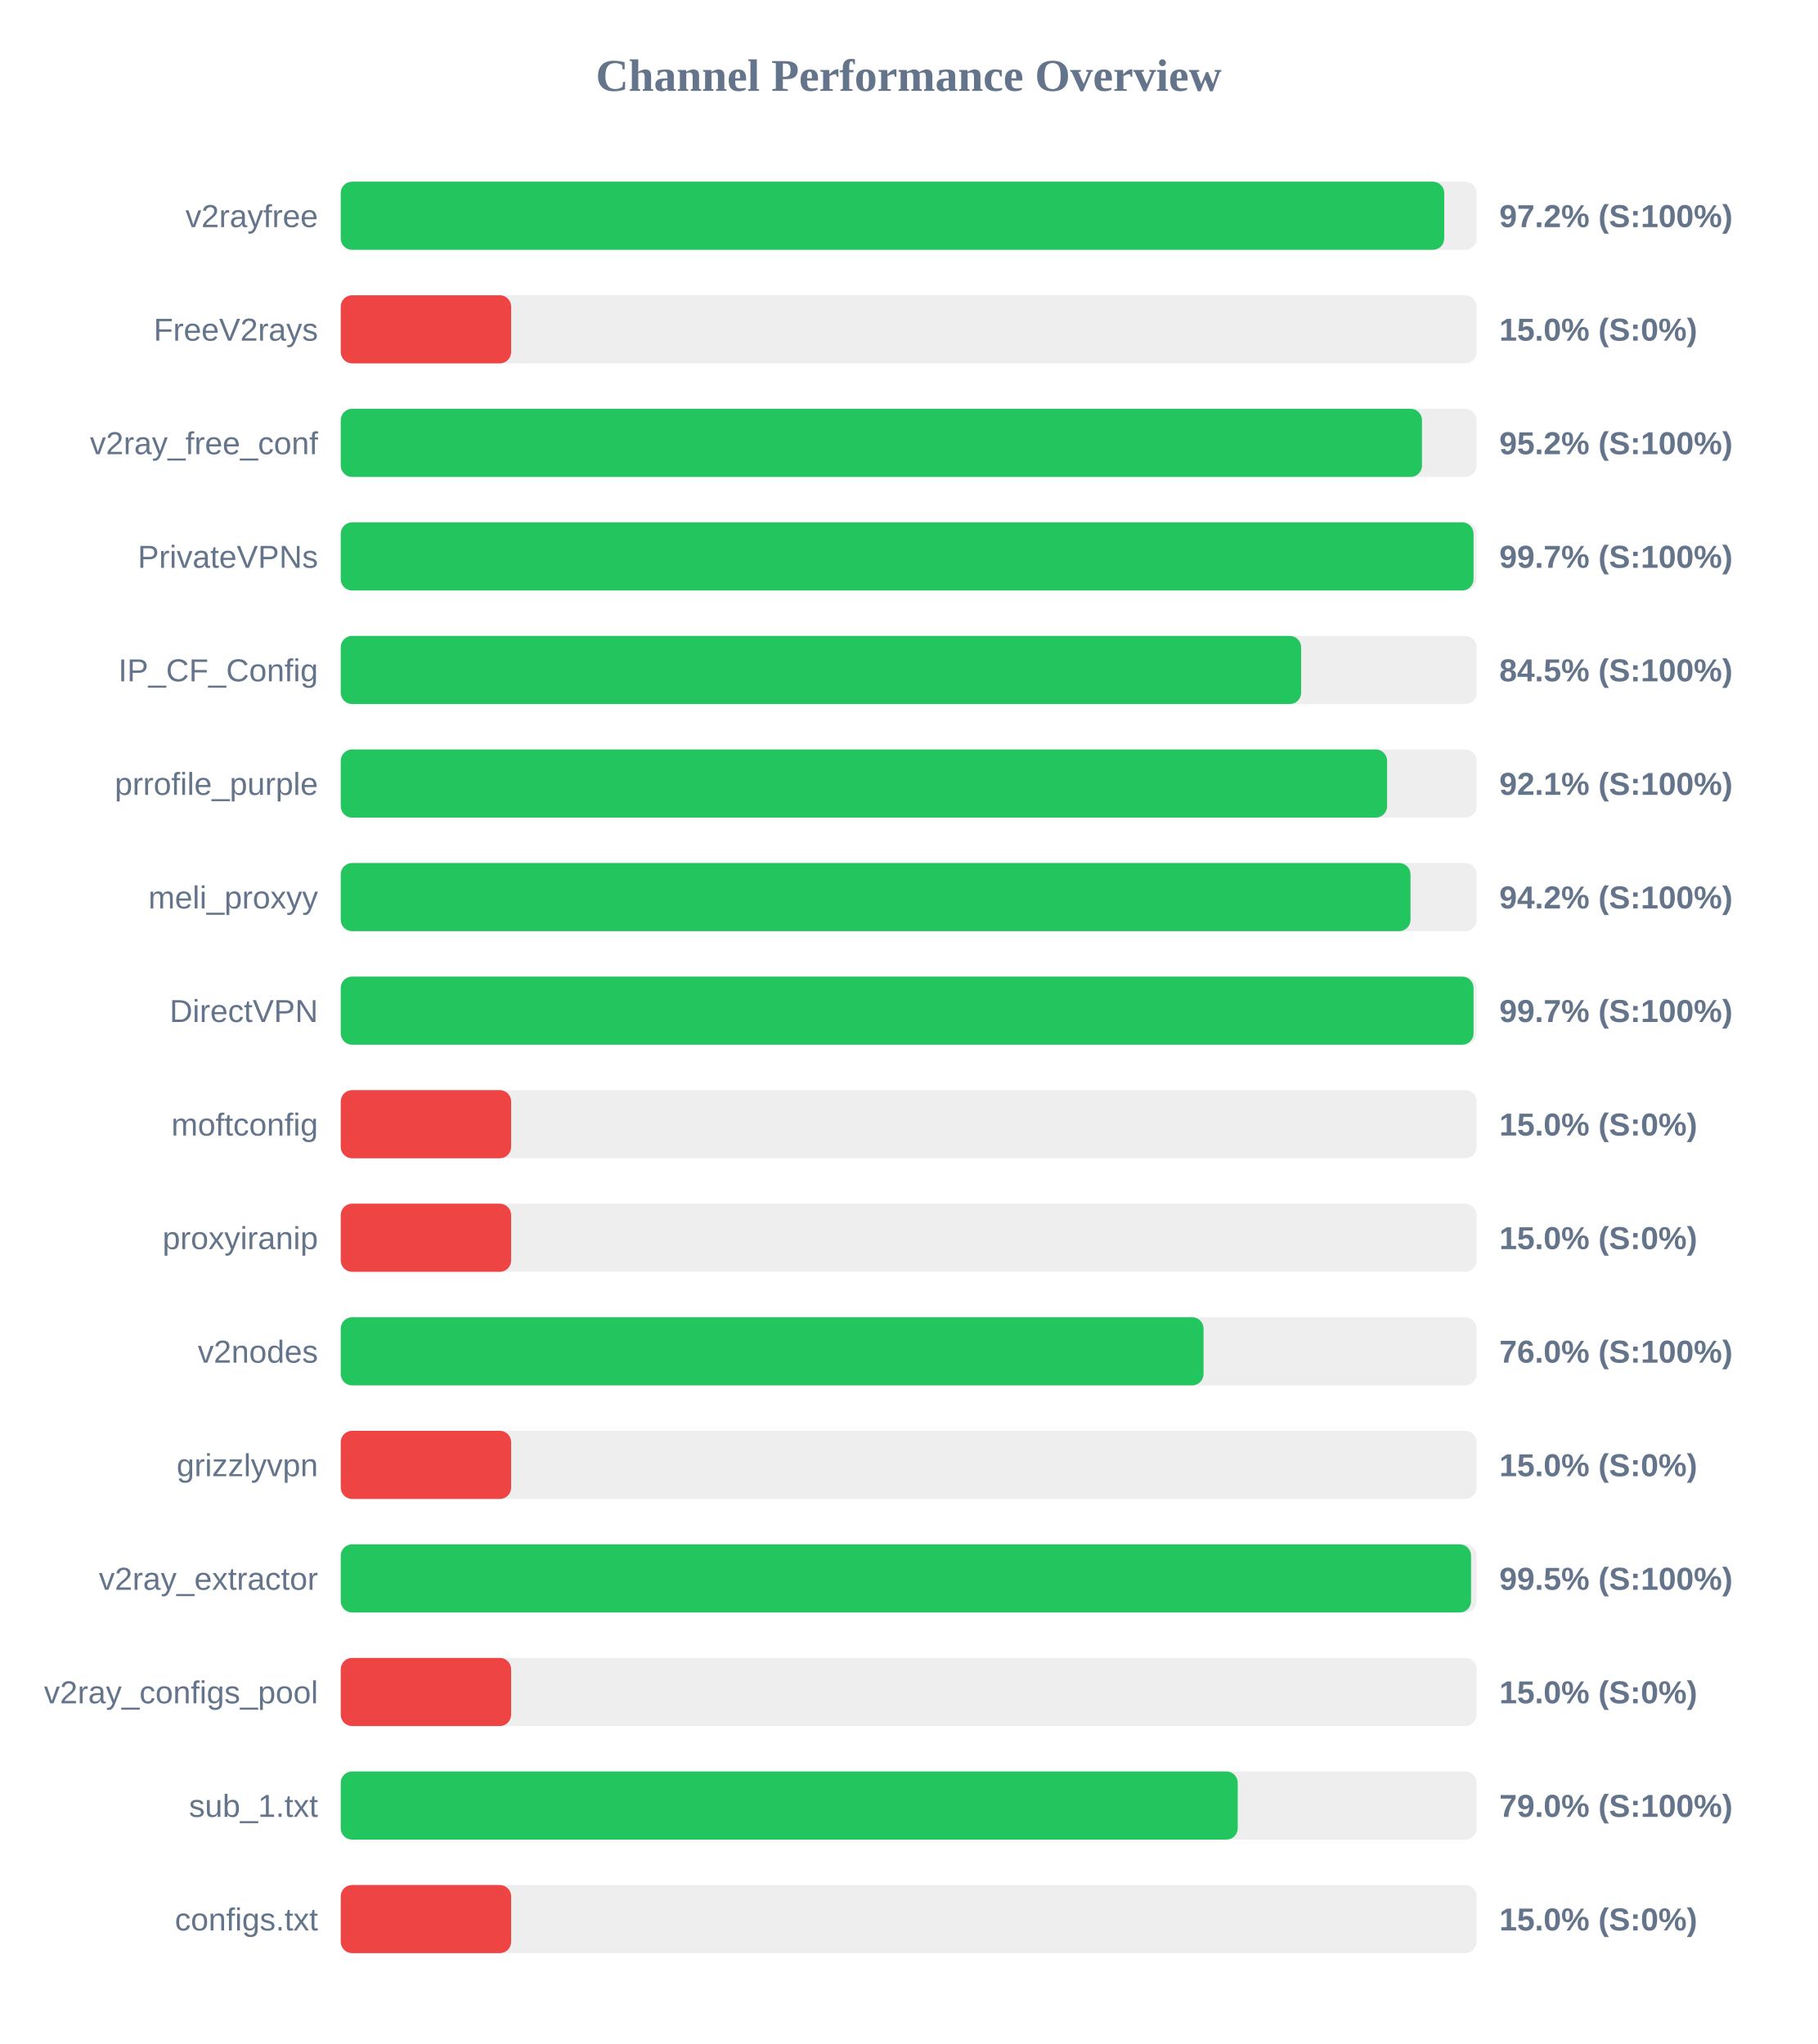
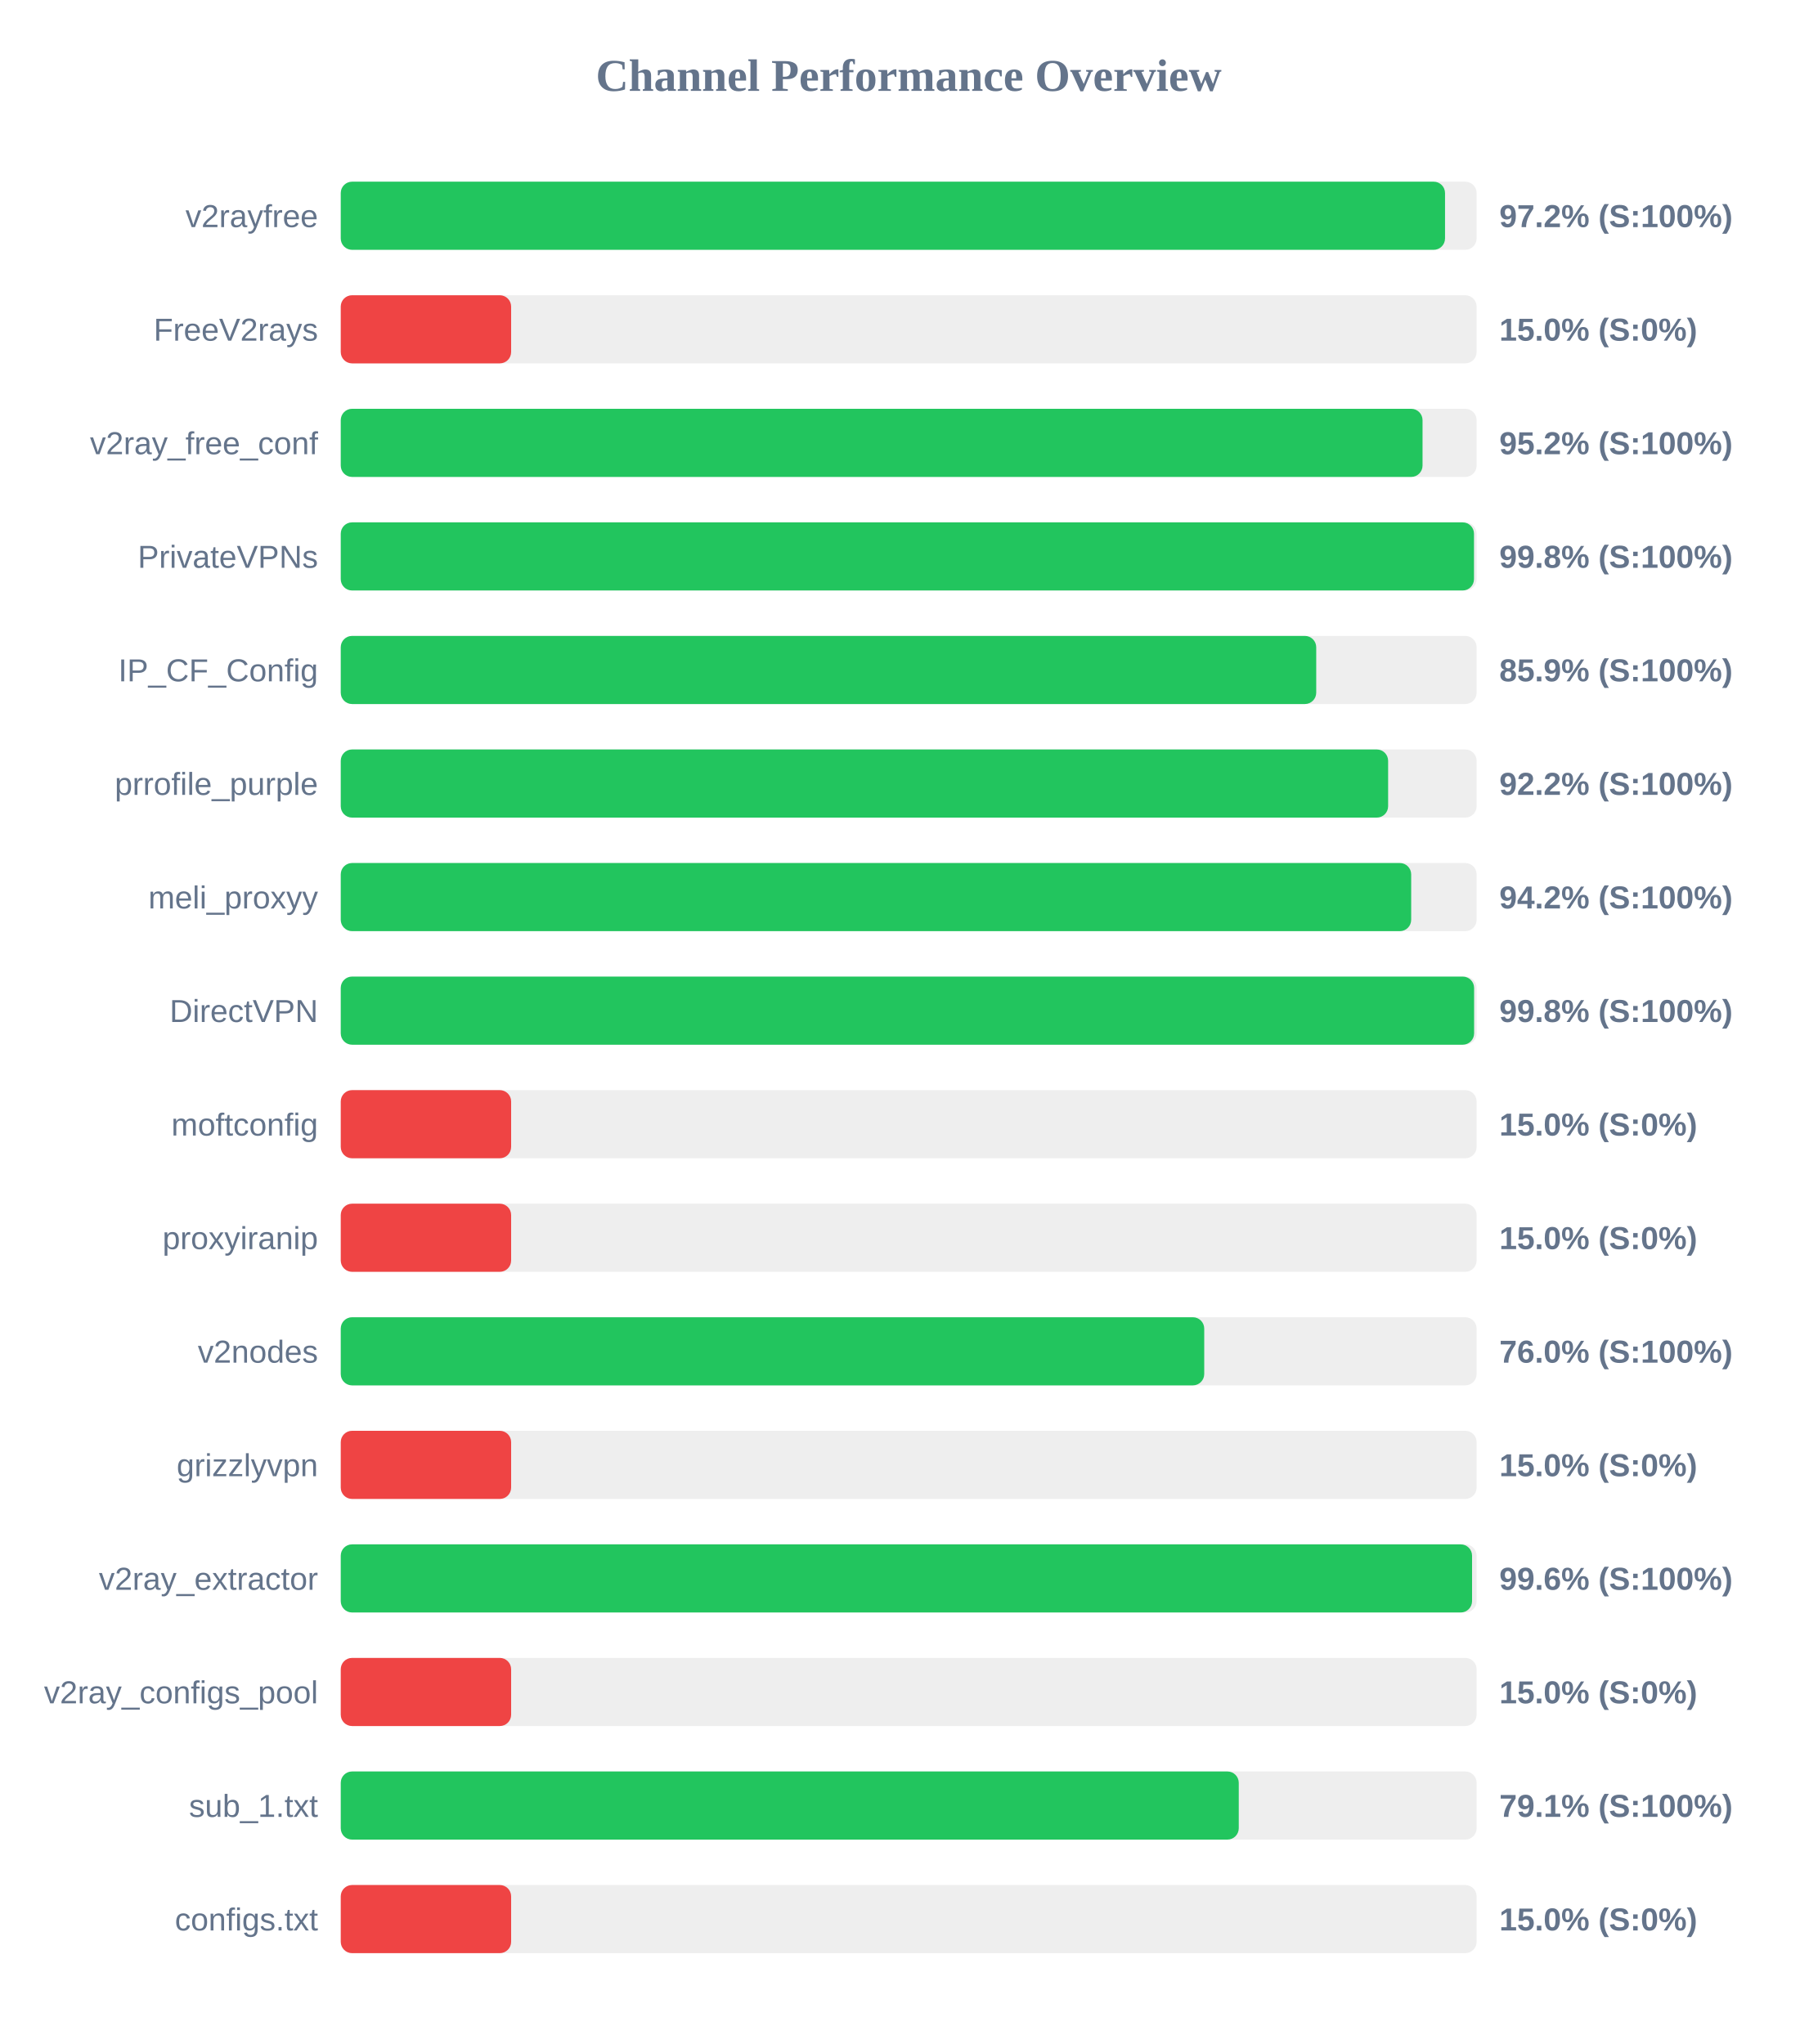
<svg xmlns="http://www.w3.org/2000/svg" width="800" height="900" version="1.1">
  <style>
        .row { font: 14px Arial; fill: #64748b; }
        .score { font: bold 14px Arial; fill: #64748b; }
    </style>
  <text x="400" y="40" text-anchor="middle" font-size="20px" font-weight="bold" fill="#64748b">Channel Performance Overview</text>
  <rect x="150" y="80" width="500" height="30" fill="#eee" rx="5" />
-   <rect x="150" y="80" width="485.75" height="30" fill="#22c55e" rx="5" />
+   <rect x="150" y="80" width="486.1" height="30" fill="#22c55e" rx="5" />
  <text x="140" y="100" text-anchor="end" class="row">v2rayfree</text>
  <text x="660" y="100" text-anchor="start" class="score">97.2% (S:100%)</text>
  <rect x="150" y="130" width="500" height="30" fill="#eee" rx="5" />
  <rect x="150" y="130" width="75.0" height="30" fill="#ef4444" rx="5" />
  <text x="140" y="150" text-anchor="end" class="row">FreeV2rays</text>
  <text x="660" y="150" text-anchor="start" class="score">15.0% (S:0%)</text>
  <rect x="150" y="180" width="500" height="30" fill="#eee" rx="5" />
-   <rect x="150" y="180" width="475.95" height="30" fill="#22c55e" rx="5" />
+   <rect x="150" y="180" width="476.2" height="30" fill="#22c55e" rx="5" />
  <text x="140" y="200" text-anchor="end" class="row">v2ray_free_conf</text>
  <text x="660" y="200" text-anchor="start" class="score">95.2% (S:100%)</text>
  <rect x="150" y="230" width="500" height="30" fill="#eee" rx="5" />
-   <rect x="150" y="230" width="498.65" height="30" fill="#22c55e" rx="5" />
+   <rect x="150" y="230" width="498.85" height="30" fill="#22c55e" rx="5" />
  <text x="140" y="250" text-anchor="end" class="row">PrivateVPNs</text>
-   <text x="660" y="250" text-anchor="start" class="score">99.7% (S:100%)</text>
+   <text x="660" y="250" text-anchor="start" class="score">99.8% (S:100%)</text>
  <rect x="150" y="280" width="500" height="30" fill="#eee" rx="5" />
-   <rect x="150" y="280" width="422.75" height="30" fill="#22c55e" rx="5" />
+   <rect x="150" y="280" width="429.4" height="30" fill="#22c55e" rx="5" />
  <text x="140" y="300" text-anchor="end" class="row">IP_CF_Config</text>
-   <text x="660" y="300" text-anchor="start" class="score">84.5% (S:100%)</text>
+   <text x="660" y="300" text-anchor="start" class="score">85.9% (S:100%)</text>
  <rect x="150" y="330" width="500" height="30" fill="#eee" rx="5" />
-   <rect x="150" y="330" width="460.6" height="30" fill="#22c55e" rx="5" />
+   <rect x="150" y="330" width="461.05" height="30" fill="#22c55e" rx="5" />
  <text x="140" y="350" text-anchor="end" class="row">prrofile_purple</text>
-   <text x="660" y="350" text-anchor="start" class="score">92.1% (S:100%)</text>
+   <text x="660" y="350" text-anchor="start" class="score">92.2% (S:100%)</text>
  <rect x="150" y="380" width="500" height="30" fill="#eee" rx="5" />
-   <rect x="150" y="380" width="470.9" height="30" fill="#22c55e" rx="5" />
+   <rect x="150" y="380" width="471.2" height="30" fill="#22c55e" rx="5" />
  <text x="140" y="400" text-anchor="end" class="row">meli_proxyy</text>
  <text x="660" y="400" text-anchor="start" class="score">94.2% (S:100%)</text>
  <rect x="150" y="430" width="500" height="30" fill="#eee" rx="5" />
-   <rect x="150" y="430" width="498.65" height="30" fill="#22c55e" rx="5" />
+   <rect x="150" y="430" width="498.9" height="30" fill="#22c55e" rx="5" />
  <text x="140" y="450" text-anchor="end" class="row">DirectVPN</text>
-   <text x="660" y="450" text-anchor="start" class="score">99.7% (S:100%)</text>
+   <text x="660" y="450" text-anchor="start" class="score">99.8% (S:100%)</text>
  <rect x="150" y="480" width="500" height="30" fill="#eee" rx="5" />
  <rect x="150" y="480" width="75.0" height="30" fill="#ef4444" rx="5" />
  <text x="140" y="500" text-anchor="end" class="row">moftconfig</text>
  <text x="660" y="500" text-anchor="start" class="score">15.0% (S:0%)</text>
  <rect x="150" y="530" width="500" height="30" fill="#eee" rx="5" />
  <rect x="150" y="530" width="75.0" height="30" fill="#ef4444" rx="5" />
  <text x="140" y="550" text-anchor="end" class="row">proxyiranip</text>
  <text x="660" y="550" text-anchor="start" class="score">15.0% (S:0%)</text>
  <rect x="150" y="580" width="500" height="30" fill="#eee" rx="5" />
-   <rect x="150" y="580" width="379.8" height="30" fill="#22c55e" rx="5" />
+   <rect x="150" y="580" width="380.1" height="30" fill="#22c55e" rx="5" />
  <text x="140" y="600" text-anchor="end" class="row">v2nodes</text>
  <text x="660" y="600" text-anchor="start" class="score">76.0% (S:100%)</text>
  <rect x="150" y="630" width="500" height="30" fill="#eee" rx="5" />
  <rect x="150" y="630" width="75.0" height="30" fill="#ef4444" rx="5" />
  <text x="140" y="650" text-anchor="end" class="row">grizzlyvpn</text>
  <text x="660" y="650" text-anchor="start" class="score">15.0% (S:0%)</text>
  <rect x="150" y="680" width="500" height="30" fill="#eee" rx="5" />
-   <rect x="150" y="680" width="497.55" height="30" fill="#22c55e" rx="5" />
+   <rect x="150" y="680" width="498.0" height="30" fill="#22c55e" rx="5" />
  <text x="140" y="700" text-anchor="end" class="row">v2ray_extractor</text>
-   <text x="660" y="700" text-anchor="start" class="score">99.5% (S:100%)</text>
+   <text x="660" y="700" text-anchor="start" class="score">99.6% (S:100%)</text>
  <rect x="150" y="730" width="500" height="30" fill="#eee" rx="5" />
  <rect x="150" y="730" width="75.0" height="30" fill="#ef4444" rx="5" />
  <text x="140" y="750" text-anchor="end" class="row">v2ray_configs_pool</text>
  <text x="660" y="750" text-anchor="start" class="score">15.0% (S:0%)</text>
  <rect x="150" y="780" width="500" height="30" fill="#eee" rx="5" />
-   <rect x="150" y="780" width="394.85" height="30" fill="#22c55e" rx="5" />
+   <rect x="150" y="780" width="395.3" height="30" fill="#22c55e" rx="5" />
  <text x="140" y="800" text-anchor="end" class="row">sub_1.txt</text>
-   <text x="660" y="800" text-anchor="start" class="score">79.0% (S:100%)</text>
+   <text x="660" y="800" text-anchor="start" class="score">79.1% (S:100%)</text>
  <rect x="150" y="830" width="500" height="30" fill="#eee" rx="5" />
  <rect x="150" y="830" width="75.0" height="30" fill="#ef4444" rx="5" />
  <text x="140" y="850" text-anchor="end" class="row">configs.txt</text>
  <text x="660" y="850" text-anchor="start" class="score">15.0% (S:0%)</text>
</svg>
